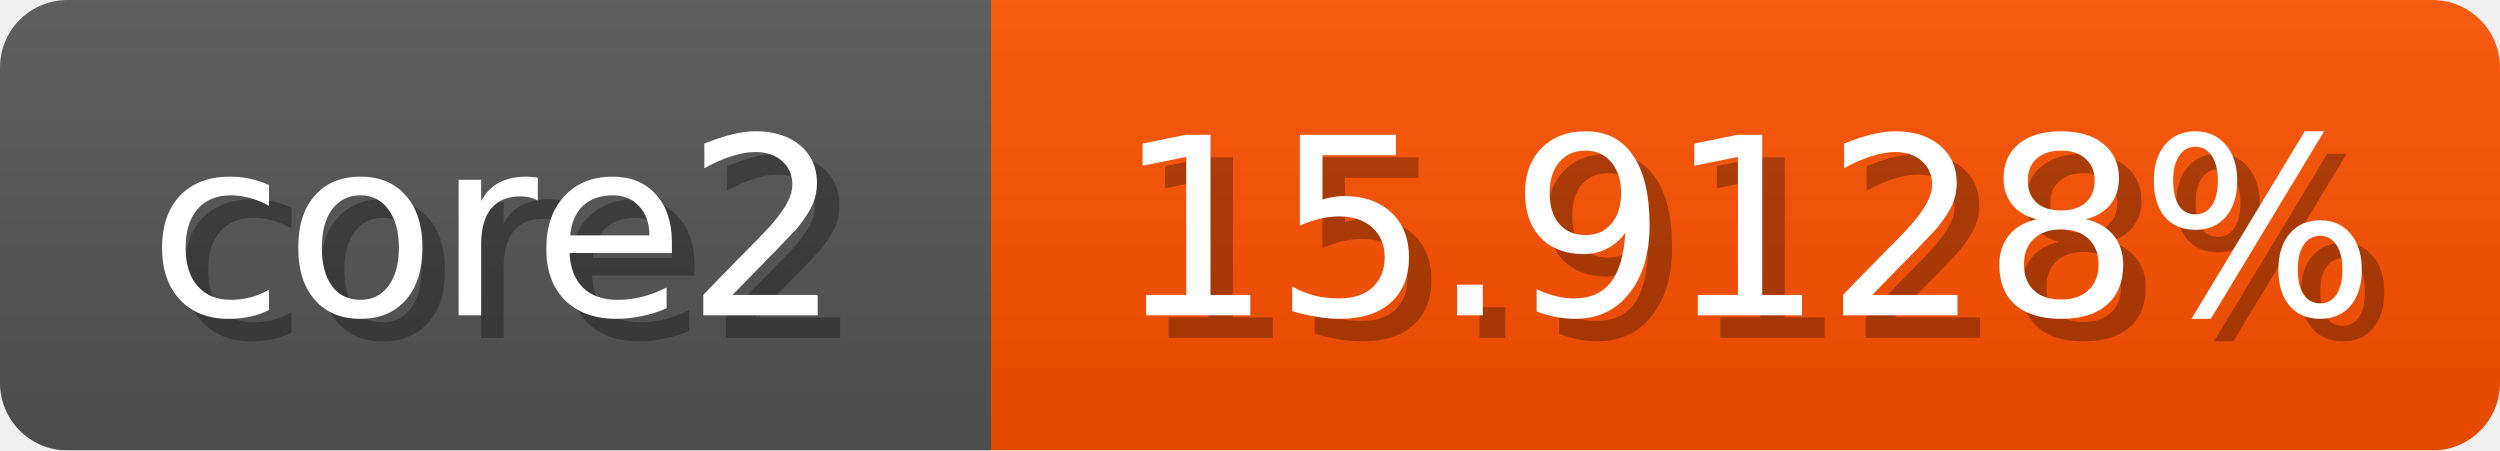
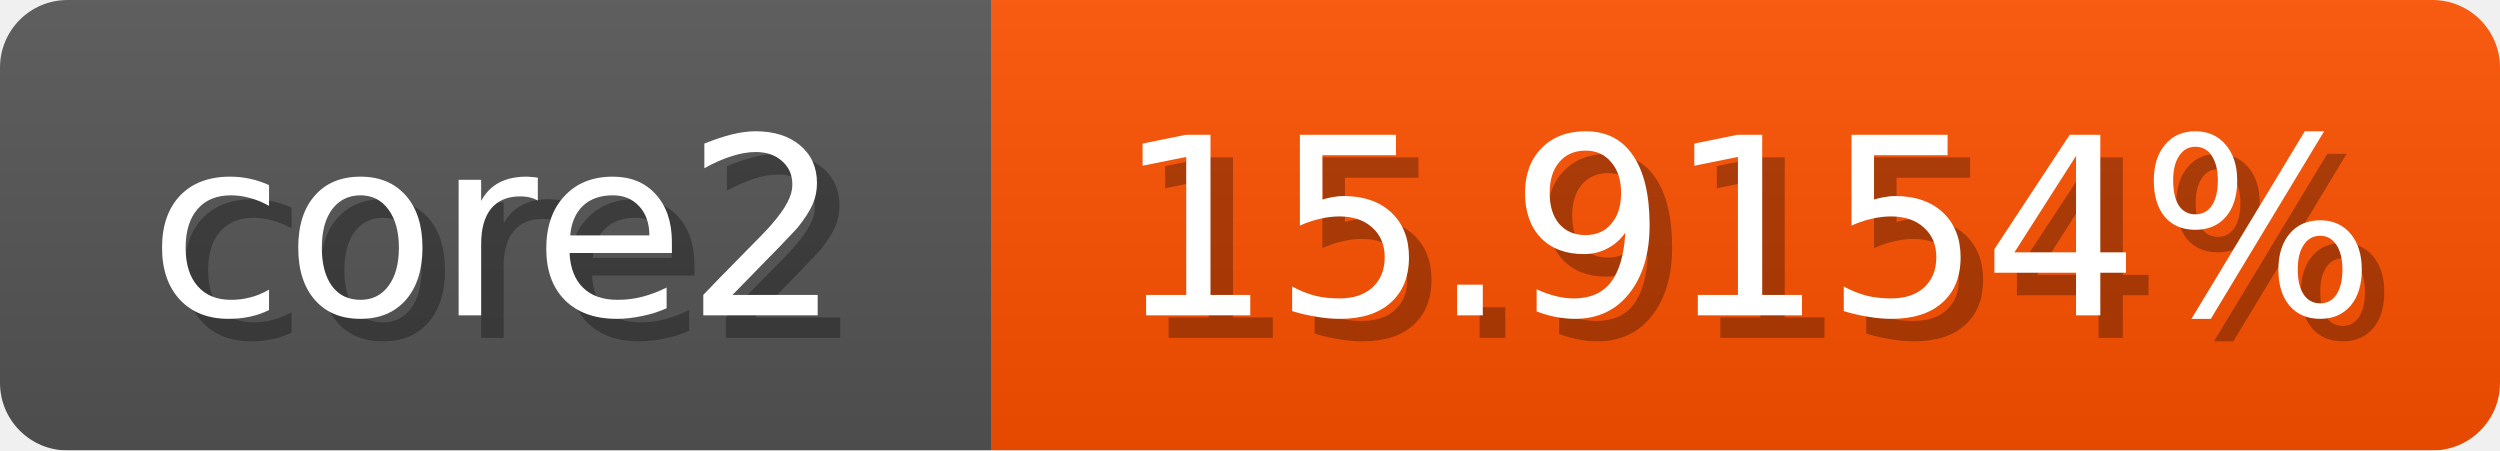
<svg xmlns="http://www.w3.org/2000/svg" width="111" height="20">
  <linearGradient id="b" x2="0" y2="100%">
    <stop offset="0" stop-color="#bbb" stop-opacity=".1" />
    <stop offset="1" stop-opacity=".1" />
  </linearGradient>
  <mask id="anybadge_1">
    <rect width="111" height="20" rx="3" fill="#fff" />
  </mask>
  <g mask="url(#anybadge_1)">
    <path fill="#555" d="M0 0h44v20H0z" />
    <path fill="#ff5100" d="M44 0h67v20H44z" />
    <path fill="url(#b)" d="M0 0h111v20H0z" />
  </g>
  <g fill="#fff" text-anchor="middle" font-family="DejaVu Sans,Verdana,Geneva,sans-serif" font-size="11">
    <text x="23.0" y="15" fill="#010101" fill-opacity=".3">core2</text>
    <text x="22.0" y="14">core2</text>
  </g>
  <g fill="#fff" text-anchor="middle" font-family="DejaVu Sans,Verdana,Geneva,sans-serif" font-size="11">
-     <text x="78.5" y="15" fill="#010101" fill-opacity=".3">15.9128%</text>
-     <text x="77.5" y="14">15.9128%</text>
+     <text x="78.5" y="15" fill="#010101" fill-opacity=".3">15.9154%</text>
+     <text x="77.5" y="14">15.9154%</text>
  </g>
</svg>
